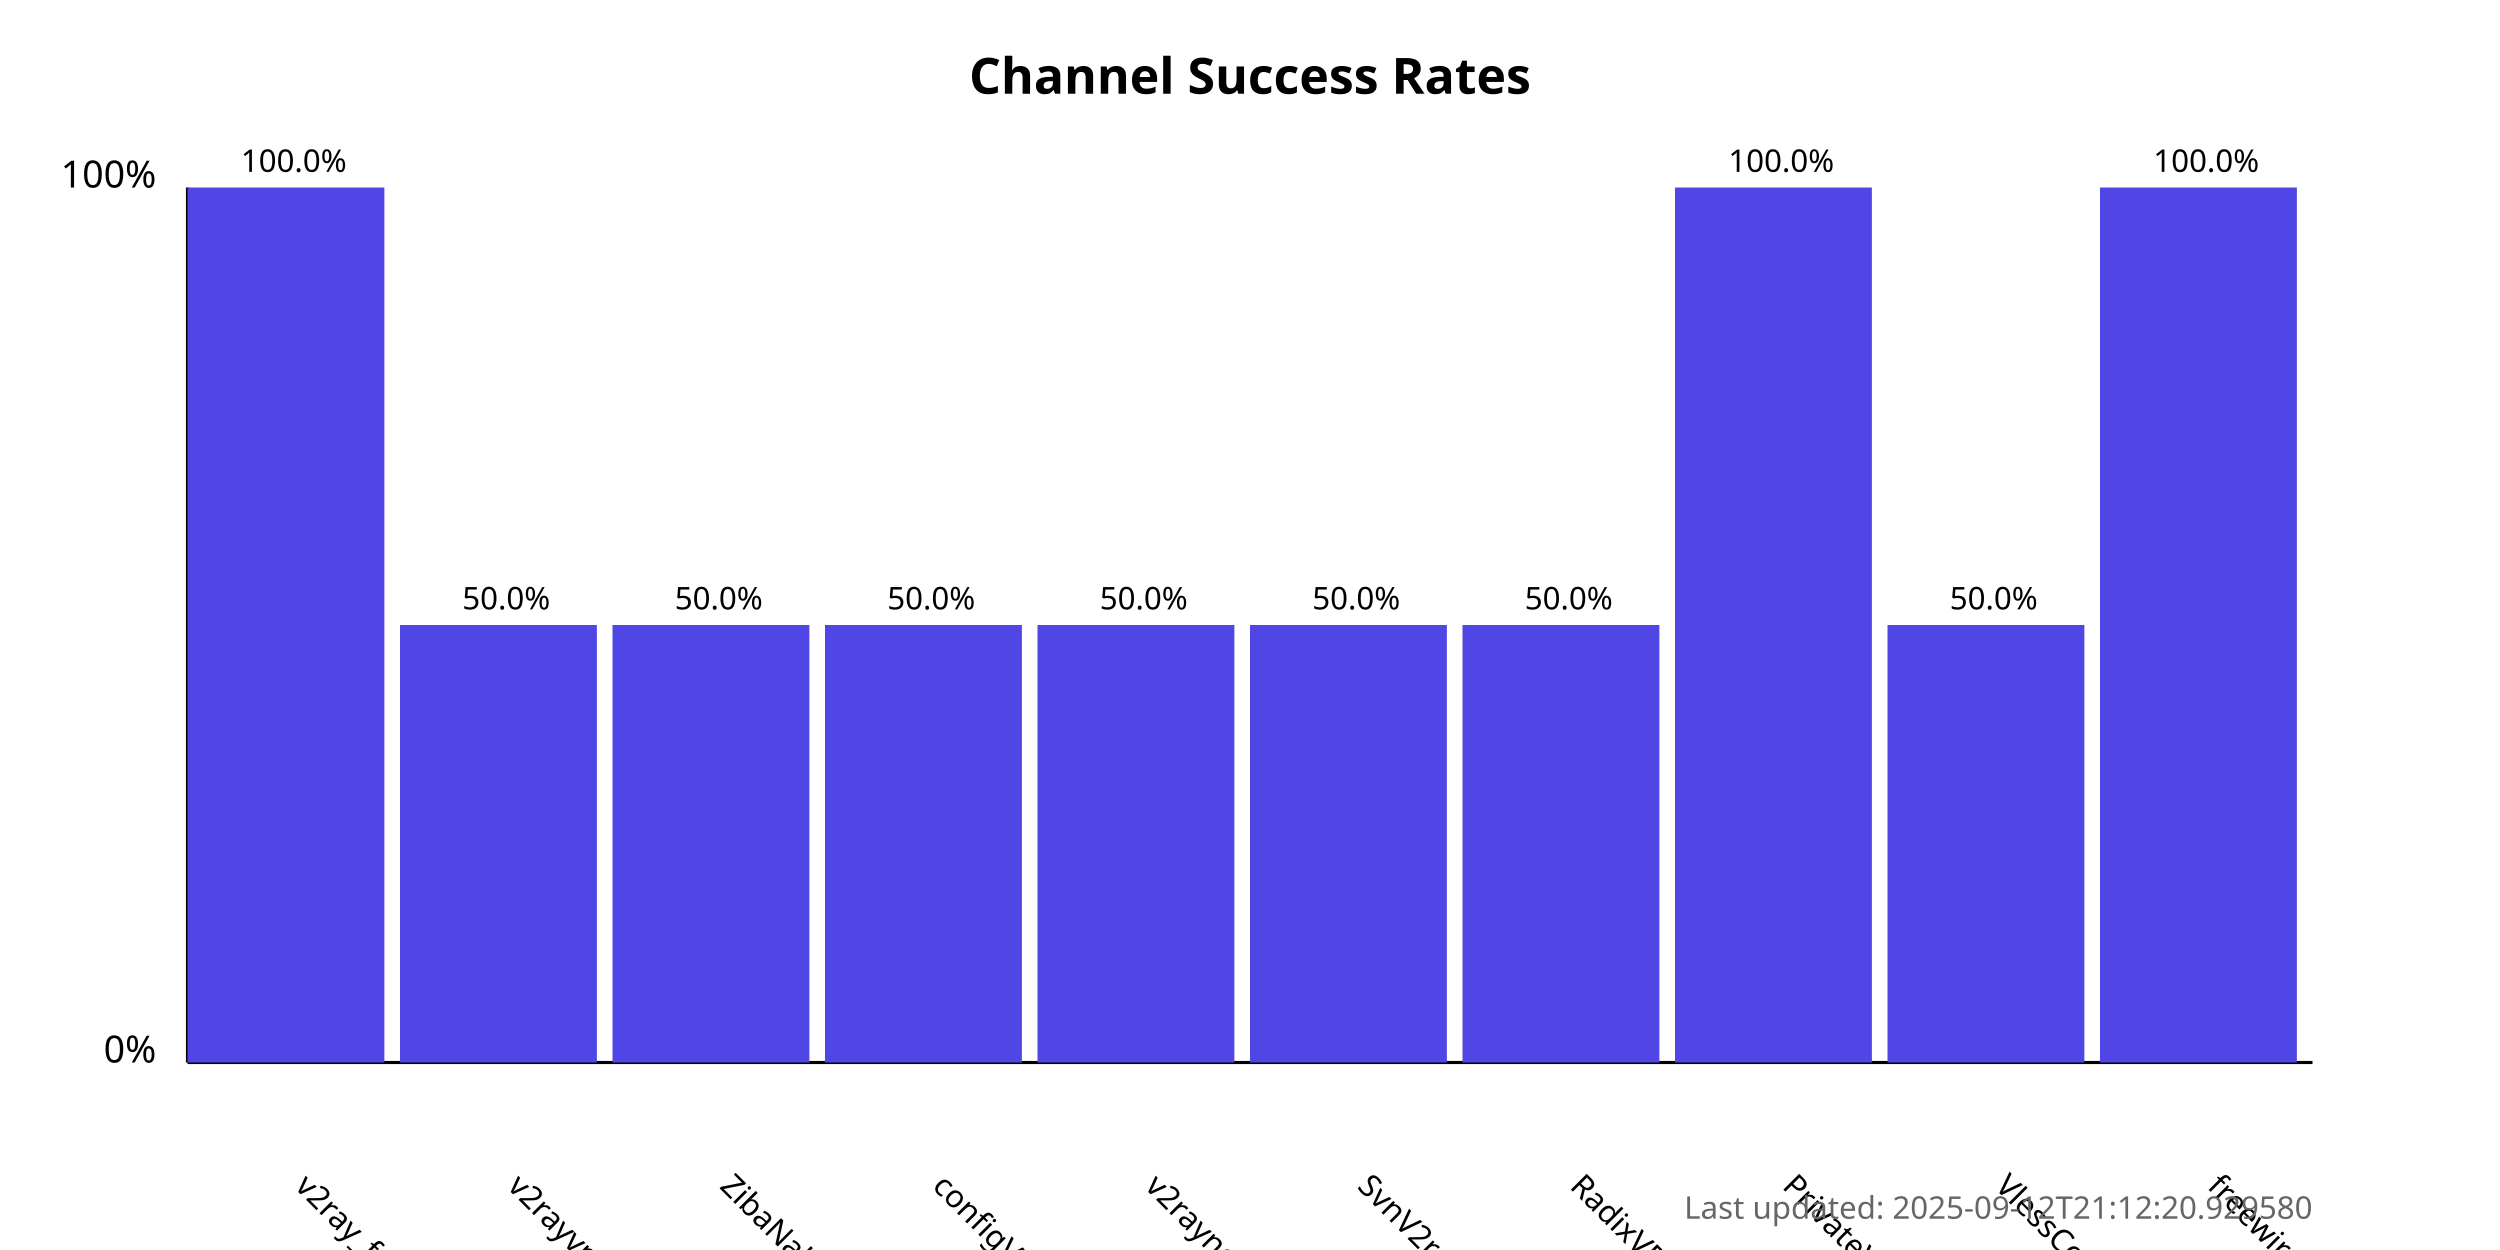
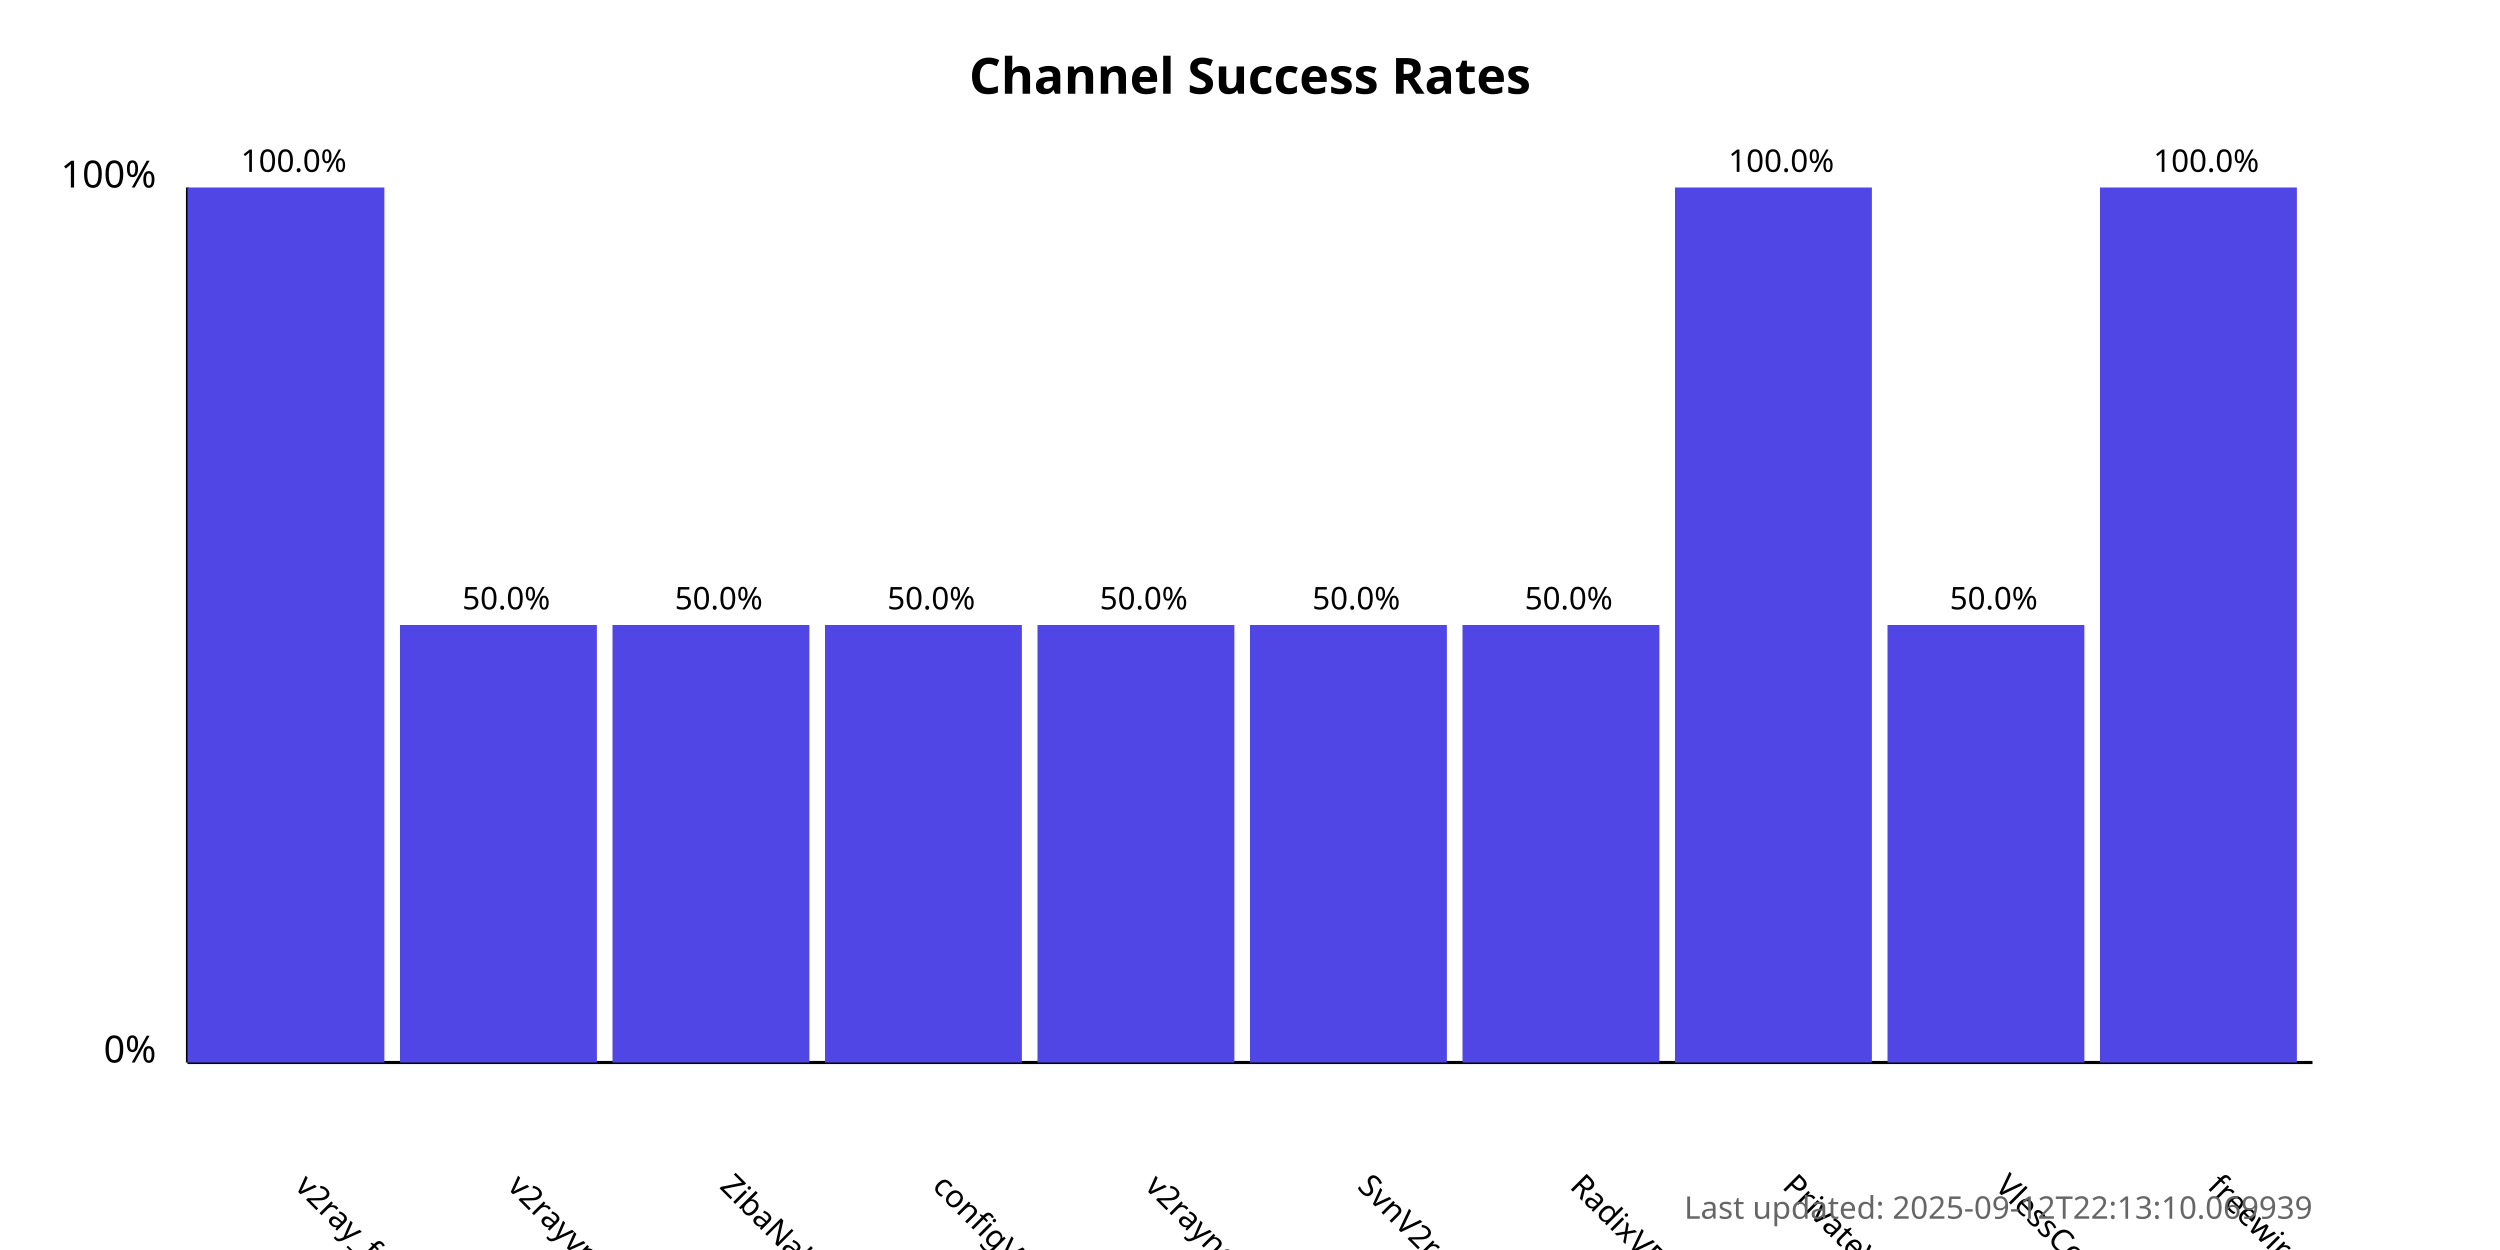
<svg xmlns="http://www.w3.org/2000/svg" width="800" height="400">
  <style>
            .chart-title { font: bold 16px sans-serif; }
            .axis-label { font: 12px sans-serif; }
            .tick-label { font: 10px sans-serif; }
            .bar { fill: #4f46e5; }
            .bar:hover { fill: #6366f1; }
            .timestamp { font: 10px sans-serif; fill: #666; }
        </style>
  <text x="400.0" y="30" text-anchor="middle" class="chart-title">
            Channel Success Rates
        </text>
  <line x1="60" y1="340" x2="60" y2="60" stroke="black" stroke-width="1" />
  <line x1="60" y1="340" x2="740" y2="340" stroke="black" stroke-width="1" />
  <text x="50" y="340" text-anchor="end" class="axis-label">0%</text>
  <text x="50" y="60" text-anchor="end" class="axis-label">100%</text>
  <g>
    <rect x="60" y="60.0" width="63.0" height="280.0" class="bar" />
    <text x="94.0" y="380" transform="rotate(45, 94.0, 380)" text-anchor="start" class="tick-label">
                v2ray_free_conf
            </text>
    <text x="94.0" y="55.0" text-anchor="middle" class="tick-label">
                100.0%
            </text>
  </g>
  <g>
    <rect x="128.0" y="200.0" width="63.0" height="140.0" class="bar" />
    <text x="162.0" y="380" transform="rotate(45, 162.0, 380)" text-anchor="start" class="tick-label">
                v2rayvpno
            </text>
    <text x="162.0" y="195.0" text-anchor="middle" class="tick-label">
                50.0%
            </text>
  </g>
  <g>
    <rect x="196.0" y="200.0" width="63.0" height="140.0" class="bar" />
    <text x="230.0" y="380" transform="rotate(45, 230.0, 380)" text-anchor="start" class="tick-label">
                ZibaNabz
            </text>
    <text x="230.0" y="195.0" text-anchor="middle" class="tick-label">
                50.0%
            </text>
  </g>
  <g>
    <rect x="264.0" y="200.0" width="63.0" height="140.0" class="bar" />
    <text x="298.0" y="380" transform="rotate(45, 298.0, 380)" text-anchor="start" class="tick-label">
                configV2rayForFree
            </text>
    <text x="298.0" y="195.0" text-anchor="middle" class="tick-label">
                50.0%
            </text>
  </g>
  <g>
    <rect x="332.0" y="200.0" width="63.0" height="140.0" class="bar" />
    <text x="366.0" y="380" transform="rotate(45, 366.0, 380)" text-anchor="start" class="tick-label">
                v2rayngvpn
            </text>
    <text x="366.0" y="195.0" text-anchor="middle" class="tick-label">
                50.0%
            </text>
  </g>
  <g>
    <rect x="400.0" y="200.0" width="63.0" height="140.0" class="bar" />
    <text x="434.0" y="380" transform="rotate(45, 434.0, 380)" text-anchor="start" class="tick-label">
                SvnV2ray
            </text>
    <text x="434.0" y="195.0" text-anchor="middle" class="tick-label">
                50.0%
            </text>
  </g>
  <g>
    <rect x="468.0" y="200.0" width="63.0" height="140.0" class="bar" />
    <text x="502.0" y="380" transform="rotate(45, 502.0, 380)" text-anchor="start" class="tick-label">
                RadixVPN
            </text>
    <text x="502.0" y="195.0" text-anchor="middle" class="tick-label">
                50.0%
            </text>
  </g>
  <g>
    <rect x="536.0" y="60.0" width="63.0" height="280.0" class="bar" />
    <text x="570.0" y="380" transform="rotate(45, 570.0, 380)" text-anchor="start" class="tick-label">
                PrivateVPNs
            </text>
    <text x="570.0" y="55.0" text-anchor="middle" class="tick-label">
                100.0%
            </text>
  </g>
  <g>
    <rect x="604.0" y="200.0" width="63.0" height="140.0" class="bar" />
    <text x="638.0" y="380" transform="rotate(45, 638.0, 380)" text-anchor="start" class="tick-label">
                VlessConfig
            </text>
    <text x="638.0" y="195.0" text-anchor="middle" class="tick-label">
                50.0%
            </text>
  </g>
  <g>
    <rect x="672.0" y="60.0" width="63.0" height="280.0" class="bar" />
    <text x="706.0" y="380" transform="rotate(45, 706.0, 380)" text-anchor="start" class="tick-label">
                freewireguard
            </text>
    <text x="706.0" y="55.0" text-anchor="middle" class="tick-label">
                100.0%
            </text>
  </g>
  <text x="740" y="390" text-anchor="end" class="timestamp">
-             Last updated: 2025-09-12T21:12:20.929580
+             Last updated: 2025-09-12T22:13:10.069939
        </text>
</svg>
